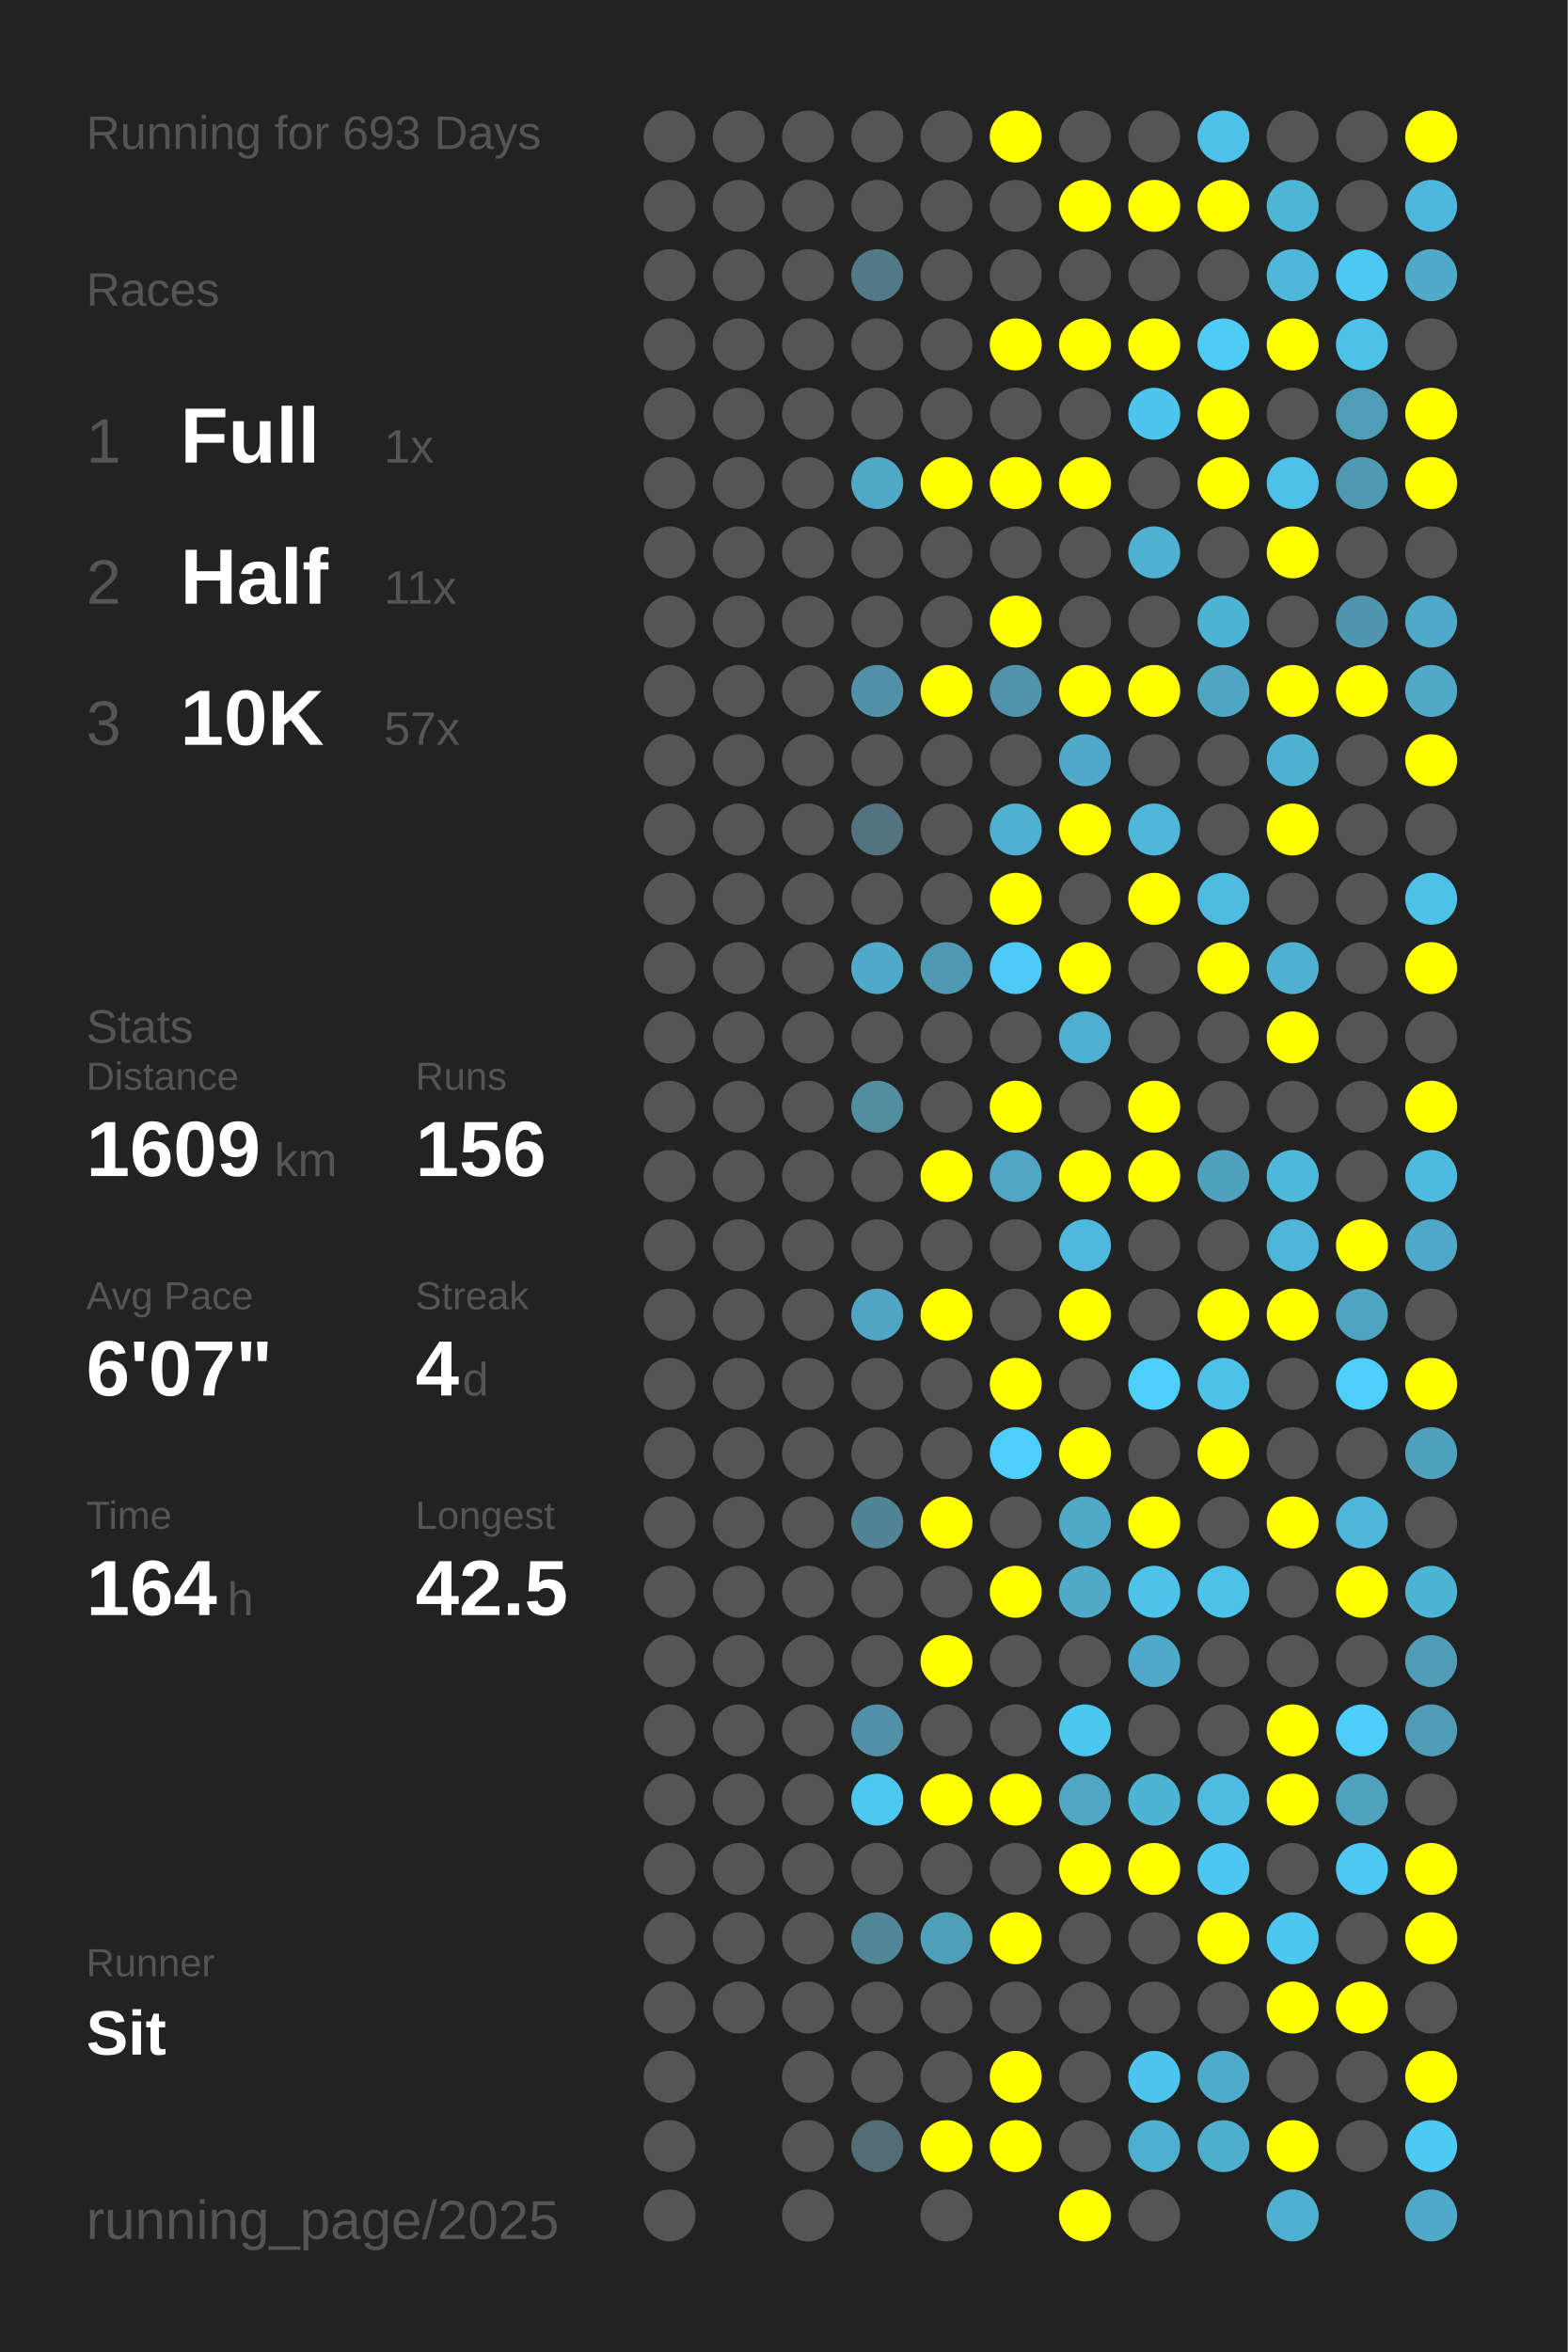
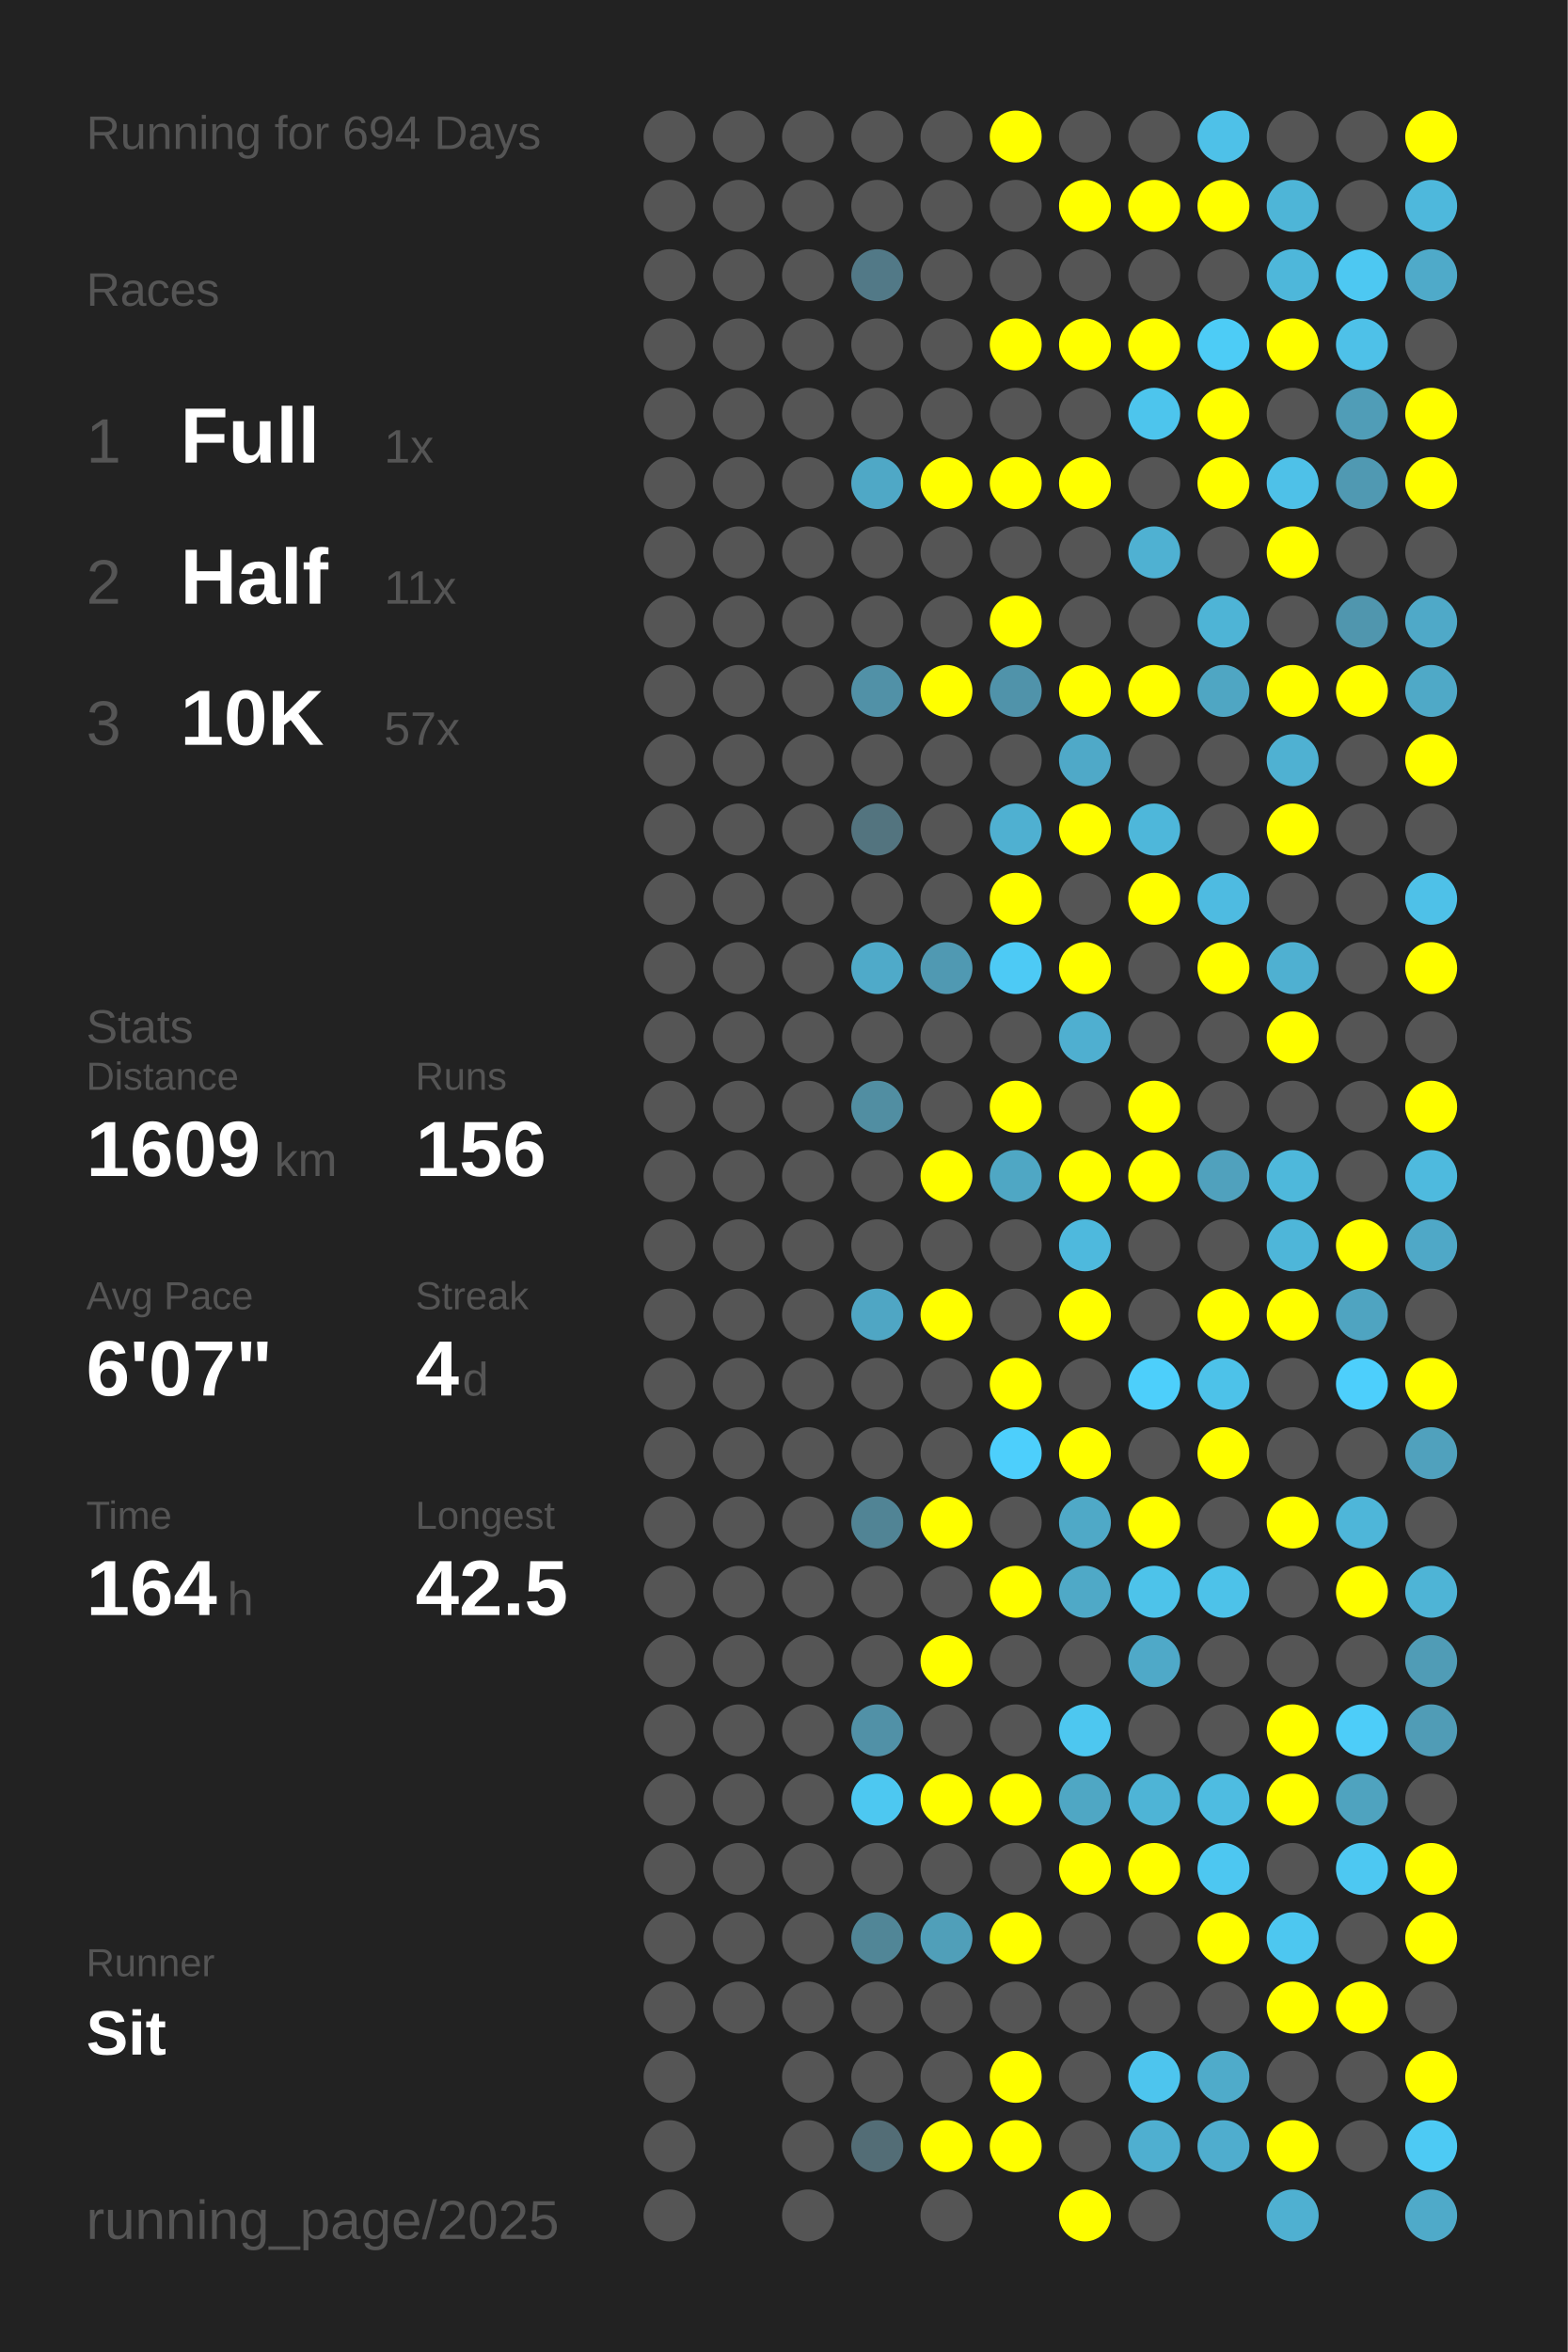
<svg xmlns="http://www.w3.org/2000/svg" baseProfile="full" height="300mm" version="1.1" viewBox="0,0,200,300" width="200mm">
  <defs />
  <rect fill="#222222" height="300" width="200" x="0" y="0" />
-   <text fill="#555555" style="font-size:6px; font-family:Arial;" x="11" y="19">Running for 693 Days</text>
+   <text fill="#555555" style="font-size:6px; font-family:Arial;" x="11" y="19">Running for 694 Days</text>
  <text fill="#555555" style="font-size:6px; font-family:Arial;" x="11" y="39">Races</text>
  <text fill="#555555" style="font-size:8px; font-family:Arial;" x="11" y="59">1</text>
  <text fill="#FFFFFF" style="font-size:10px; font-family:Arial; font-weight:bold;" x="23" y="59">Full</text>
  <text fill="#555555" style="font-size:6px; font-family:Arial;" x="49" y="59">1x</text>
  <text fill="#555555" style="font-size:8px; font-family:Arial;" x="11" y="77">2</text>
  <text fill="#FFFFFF" style="font-size:10px; font-family:Arial; font-weight:bold;" x="23" y="77">Half</text>
  <text fill="#555555" style="font-size:6px; font-family:Arial;" x="49" y="77">11x</text>
  <text fill="#555555" style="font-size:8px; font-family:Arial;" x="11" y="95">3</text>
  <text fill="#FFFFFF" style="font-size:10px; font-family:Arial; font-weight:bold;" x="23" y="95">10K</text>
  <text fill="#555555" style="font-size:6px; font-family:Arial;" x="49" y="95">57x</text>
  <text fill="#555555" style="font-size:6px; font-family:Arial;" x="11" y="133">Stats</text>
  <text fill="#555555" style="font-size:5px; font-family:Arial;" x="11" y="139">Distance</text>
  <text fill="#FFFFFF" style="font-size:10px; font-family:Arial; font-weight:bold;" x="11" y="150">1609</text>
  <text fill="#555555" style="font-size:6px; font-family:Arial;" x="35" y="150">km</text>
  <text fill="#555555" style="font-size:5px; font-family:Arial;" x="53" y="139">Runs</text>
  <text fill="#FFFFFF" style="font-size:10px; font-family:Arial; font-weight:bold;" x="53" y="150">156</text>
  <text fill="#555555" style="font-size:5px; font-family:Arial;" x="11" y="167">Avg Pace</text>
  <text fill="#FFFFFF" style="font-size:10px; font-family:Arial; font-weight:bold;" x="11" y="178">6'07"</text>
  <text fill="#555555" style="font-size:5px; font-family:Arial;" x="53" y="167">Streak</text>
  <text fill="#FFFFFF" style="font-size:10px; font-family:Arial; font-weight:bold;" x="53" y="178">4</text>
  <text fill="#555555" style="font-size:6px; font-family:Arial;" x="59" y="178">d</text>
  <text fill="#555555" style="font-size:5px; font-family:Arial;" x="11" y="195">Time</text>
  <text fill="#FFFFFF" style="font-size:10px; font-family:Arial; font-weight:bold;" x="11" y="206">164</text>
  <text fill="#555555" style="font-size:6px; font-family:Arial;" x="29" y="206">h</text>
  <text fill="#555555" style="font-size:5px; font-family:Arial;" x="53" y="195">Longest</text>
  <text fill="#FFFFFF" style="font-size:10px; font-family:Arial; font-weight:bold;" x="53" y="206">42.5</text>
  <text fill="#555555" style="font-size:5px; font-family:Arial;" x="11" y="252.065">Runner</text>
  <text fill="#FFFFFF" style="font-size:8px; font-family:Arial; font-weight:bold;" x="11" y="262.065">Sit</text>
  <text fill="#555555" style="font-size:7px; font-family:Arial;" x="11" y="285.581">running_page/2025</text>
  <circle cx="85.417" cy="17.419" fill="#555555" r="3.312" />
  <circle cx="85.417" cy="26.258" fill="#555555" r="3.312" />
  <circle cx="85.417" cy="35.097" fill="#555555" r="3.312" />
  <circle cx="85.417" cy="43.935" fill="#555555" r="3.312" />
  <circle cx="85.417" cy="52.774" fill="#555555" r="3.312" />
  <circle cx="85.417" cy="61.613" fill="#555555" r="3.312" />
  <circle cx="85.417" cy="70.452" fill="#555555" r="3.312" />
  <circle cx="85.417" cy="79.29" fill="#555555" r="3.312" />
  <circle cx="85.417" cy="88.129" fill="#555555" r="3.312" />
  <circle cx="85.417" cy="96.968" fill="#555555" r="3.312" />
  <circle cx="85.417" cy="105.806" fill="#555555" r="3.312" />
  <circle cx="85.417" cy="114.645" fill="#555555" r="3.312" />
  <circle cx="85.417" cy="123.484" fill="#555555" r="3.312" />
  <circle cx="85.417" cy="132.323" fill="#555555" r="3.312" />
  <circle cx="85.417" cy="141.161" fill="#555555" r="3.312" />
  <circle cx="85.417" cy="150" fill="#555555" r="3.312" />
  <circle cx="85.417" cy="158.839" fill="#555555" r="3.312" />
  <circle cx="85.417" cy="167.677" fill="#555555" r="3.312" />
  <circle cx="85.417" cy="176.516" fill="#555555" r="3.312" />
  <circle cx="85.417" cy="185.355" fill="#555555" r="3.312" />
  <circle cx="85.417" cy="194.194" fill="#555555" r="3.312" />
  <circle cx="85.417" cy="203.032" fill="#555555" r="3.312" />
  <circle cx="85.417" cy="211.871" fill="#555555" r="3.312" />
  <circle cx="85.417" cy="220.71" fill="#555555" r="3.312" />
  <circle cx="85.417" cy="229.548" fill="#555555" r="3.312" />
  <circle cx="85.417" cy="238.387" fill="#555555" r="3.312" />
  <circle cx="85.417" cy="247.226" fill="#555555" r="3.312" />
  <circle cx="85.417" cy="256.065" fill="#555555" r="3.312" />
  <circle cx="85.417" cy="264.903" fill="#555555" r="3.312" />
  <circle cx="85.417" cy="273.742" fill="#555555" r="3.312" />
  <circle cx="85.417" cy="282.581" fill="#555555" r="3.312" />
  <circle cx="94.25" cy="17.419" fill="#555555" r="3.312" />
  <circle cx="94.25" cy="26.258" fill="#555555" r="3.312" />
  <circle cx="94.25" cy="35.097" fill="#555555" r="3.312" />
  <circle cx="94.25" cy="43.935" fill="#555555" r="3.312" />
  <circle cx="94.25" cy="52.774" fill="#555555" r="3.312" />
  <circle cx="94.25" cy="61.613" fill="#555555" r="3.312" />
  <circle cx="94.25" cy="70.452" fill="#555555" r="3.312" />
  <circle cx="94.25" cy="79.29" fill="#555555" r="3.312" />
  <circle cx="94.25" cy="88.129" fill="#555555" r="3.312" />
  <circle cx="94.25" cy="96.968" fill="#555555" r="3.312" />
  <circle cx="94.25" cy="105.806" fill="#555555" r="3.312" />
  <circle cx="94.25" cy="114.645" fill="#555555" r="3.312" />
  <circle cx="94.25" cy="123.484" fill="#555555" r="3.312" />
  <circle cx="94.25" cy="132.323" fill="#555555" r="3.312" />
  <circle cx="94.25" cy="141.161" fill="#555555" r="3.312" />
  <circle cx="94.25" cy="150" fill="#555555" r="3.312" />
  <circle cx="94.25" cy="158.839" fill="#555555" r="3.312" />
  <circle cx="94.25" cy="167.677" fill="#555555" r="3.312" />
  <circle cx="94.25" cy="176.516" fill="#555555" r="3.312" />
  <circle cx="94.25" cy="185.355" fill="#555555" r="3.312" />
  <circle cx="94.25" cy="194.194" fill="#555555" r="3.312" />
  <circle cx="94.25" cy="203.032" fill="#555555" r="3.312" />
  <circle cx="94.25" cy="211.871" fill="#555555" r="3.312" />
  <circle cx="94.25" cy="220.71" fill="#555555" r="3.312" />
  <circle cx="94.25" cy="229.548" fill="#555555" r="3.312" />
  <circle cx="94.25" cy="238.387" fill="#555555" r="3.312" />
  <circle cx="94.25" cy="247.226" fill="#555555" r="3.312" />
  <circle cx="94.25" cy="256.065" fill="#555555" r="3.312" />
  <circle cx="103.083" cy="17.419" fill="#555555" r="3.312" />
  <circle cx="103.083" cy="26.258" fill="#555555" r="3.312" />
  <circle cx="103.083" cy="35.097" fill="#555555" r="3.312" />
  <circle cx="103.083" cy="43.935" fill="#555555" r="3.312" />
  <circle cx="103.083" cy="52.774" fill="#555555" r="3.312" />
  <circle cx="103.083" cy="61.613" fill="#555555" r="3.312" />
  <circle cx="103.083" cy="70.452" fill="#555555" r="3.312" />
  <circle cx="103.083" cy="79.29" fill="#555555" r="3.312" />
  <circle cx="103.083" cy="88.129" fill="#555555" r="3.312" />
  <circle cx="103.083" cy="96.968" fill="#555555" r="3.312" />
  <circle cx="103.083" cy="105.806" fill="#555555" r="3.312" />
  <circle cx="103.083" cy="114.645" fill="#555555" r="3.312" />
  <circle cx="103.083" cy="123.484" fill="#555555" r="3.312" />
  <circle cx="103.083" cy="132.323" fill="#555555" r="3.312" />
  <circle cx="103.083" cy="141.161" fill="#555555" r="3.312" />
  <circle cx="103.083" cy="150" fill="#555555" r="3.312" />
  <circle cx="103.083" cy="158.839" fill="#555555" r="3.312" />
  <circle cx="103.083" cy="167.677" fill="#555555" r="3.312" />
  <circle cx="103.083" cy="176.516" fill="#555555" r="3.312" />
  <circle cx="103.083" cy="185.355" fill="#555555" r="3.312" />
  <circle cx="103.083" cy="194.194" fill="#555555" r="3.312" />
  <circle cx="103.083" cy="203.032" fill="#555555" r="3.312" />
  <circle cx="103.083" cy="211.871" fill="#555555" r="3.312" />
  <circle cx="103.083" cy="220.71" fill="#555555" r="3.312" />
  <circle cx="103.083" cy="229.548" fill="#555555" r="3.312" />
  <circle cx="103.083" cy="238.387" fill="#555555" r="3.312" />
  <circle cx="103.083" cy="247.226" fill="#555555" r="3.312" />
  <circle cx="103.083" cy="256.065" fill="#555555" r="3.312" />
  <circle cx="103.083" cy="264.903" fill="#555555" r="3.312" />
  <circle cx="103.083" cy="273.742" fill="#555555" r="3.312" />
  <circle cx="103.083" cy="282.581" fill="#555555" r="3.312" />
  <circle cx="111.917" cy="17.419" fill="#555555" r="3.312" />
  <circle cx="111.917" cy="26.258" fill="#555555" r="3.312" />
  <circle cx="111.917" cy="35.097" fill="#527987" r="3.312" />
  <circle cx="111.917" cy="43.935" fill="#555555" r="3.312" />
  <circle cx="111.917" cy="52.774" fill="#555555" r="3.312" />
  <circle cx="111.917" cy="61.613" fill="#4fa8c6" r="3.312" />
  <circle cx="111.917" cy="70.452" fill="#555555" r="3.312" />
  <circle cx="111.917" cy="79.29" fill="#555555" r="3.312" />
  <circle cx="111.917" cy="88.129" fill="#5191a7" r="3.312" />
  <circle cx="111.917" cy="96.968" fill="#555555" r="3.312" />
  <circle cx="111.917" cy="105.806" fill="#53747f" r="3.312" />
  <circle cx="111.917" cy="114.645" fill="#555555" r="3.312" />
  <circle cx="111.917" cy="123.484" fill="#4faac9" r="3.312" />
  <circle cx="111.917" cy="132.323" fill="#555555" r="3.312" />
  <circle cx="111.917" cy="141.161" fill="#518ea2" r="3.312" />
  <circle cx="111.917" cy="150" fill="#555555" r="3.312" />
  <circle cx="111.917" cy="158.839" fill="#555555" r="3.312" />
  <circle cx="111.917" cy="167.677" fill="#4fa6c4" r="3.312" />
  <circle cx="111.917" cy="176.516" fill="#555555" r="3.312" />
  <circle cx="111.917" cy="185.355" fill="#555555" r="3.312" />
  <circle cx="111.917" cy="194.194" fill="#518495" r="3.312" />
  <circle cx="111.917" cy="203.032" fill="#555555" r="3.312" />
  <circle cx="111.917" cy="211.871" fill="#555555" r="3.312" />
  <circle cx="111.917" cy="220.71" fill="#5191a7" r="3.312" />
  <circle cx="111.917" cy="229.548" fill="#4dc8f1" r="3.312" />
  <circle cx="111.917" cy="238.387" fill="#555555" r="3.312" />
  <circle cx="111.917" cy="247.226" fill="#518697" r="3.312" />
  <circle cx="111.917" cy="256.065" fill="#555555" r="3.312" />
  <circle cx="111.917" cy="264.903" fill="#555555" r="3.312" />
  <circle cx="111.917" cy="273.742" fill="#536d76" r="3.312" />
  <circle cx="120.75" cy="17.419" fill="#555555" r="3.312" />
  <circle cx="120.75" cy="26.258" fill="#555555" r="3.312" />
  <circle cx="120.75" cy="35.097" fill="#555555" r="3.312" />
  <circle cx="120.75" cy="43.935" fill="#555555" r="3.312" />
  <circle cx="120.75" cy="52.774" fill="#555555" r="3.312" />
  <circle cx="120.75" cy="61.613" fill="#FFFF00" r="3.312" />
  <circle cx="120.75" cy="70.452" fill="#555555" r="3.312" />
  <circle cx="120.75" cy="79.29" fill="#555555" r="3.312" />
  <circle cx="120.75" cy="88.129" fill="#FFFF00" r="3.312" />
  <circle cx="120.75" cy="96.968" fill="#555555" r="3.312" />
  <circle cx="120.75" cy="105.806" fill="#555555" r="3.312" />
  <circle cx="120.75" cy="114.645" fill="#555555" r="3.312" />
  <circle cx="120.75" cy="123.484" fill="#5099b2" r="3.312" />
  <circle cx="120.75" cy="132.323" fill="#555555" r="3.312" />
  <circle cx="120.75" cy="141.161" fill="#555555" r="3.312" />
  <circle cx="120.75" cy="150" fill="#FFFF00" r="3.312" />
  <circle cx="120.75" cy="158.839" fill="#555555" r="3.312" />
  <circle cx="120.75" cy="167.677" fill="#FFFF00" r="3.312" />
  <circle cx="120.75" cy="176.516" fill="#555555" r="3.312" />
  <circle cx="120.75" cy="185.355" fill="#555555" r="3.312" />
  <circle cx="120.75" cy="194.194" fill="#FFFF00" r="3.312" />
  <circle cx="120.75" cy="203.032" fill="#555555" r="3.312" />
  <circle cx="120.75" cy="211.871" fill="#FFFF00" r="3.312" />
  <circle cx="120.75" cy="220.71" fill="#555555" r="3.312" />
  <circle cx="120.75" cy="229.548" fill="#FFFF00" r="3.312" />
  <circle cx="120.75" cy="238.387" fill="#555555" r="3.312" />
  <circle cx="120.75" cy="247.226" fill="#509fb9" r="3.312" />
  <circle cx="120.75" cy="256.065" fill="#555555" r="3.312" />
  <circle cx="120.75" cy="264.903" fill="#555555" r="3.312" />
  <circle cx="120.75" cy="273.742" fill="#FFFF00" r="3.312" />
  <circle cx="120.75" cy="282.581" fill="#555555" r="3.312" />
  <circle cx="129.583" cy="17.419" fill="#FFFF00" r="3.312" />
  <circle cx="129.583" cy="26.258" fill="#555555" r="3.312" />
  <circle cx="129.583" cy="35.097" fill="#555555" r="3.312" />
  <circle cx="129.583" cy="43.935" fill="#FFFF00" r="3.312" />
  <circle cx="129.583" cy="52.774" fill="#555555" r="3.312" />
  <circle cx="129.583" cy="61.613" fill="#FFFF00" r="3.312" />
  <circle cx="129.583" cy="70.452" fill="#555555" r="3.312" />
  <circle cx="129.583" cy="79.29" fill="#FFFF00" r="3.312" />
  <circle cx="129.583" cy="88.129" fill="#5093aa" r="3.312" />
  <circle cx="129.583" cy="96.968" fill="#555555" r="3.312" />
  <circle cx="129.583" cy="105.806" fill="#4fb0d1" r="3.312" />
  <circle cx="129.583" cy="114.645" fill="#FFFF00" r="3.312" />
  <circle cx="129.583" cy="123.484" fill="#4dcaf5" r="3.312" />
  <circle cx="129.583" cy="132.323" fill="#555555" r="3.312" />
  <circle cx="129.583" cy="141.161" fill="#FFFF00" r="3.312" />
  <circle cx="129.583" cy="150" fill="#4fa7c4" r="3.312" />
  <circle cx="129.583" cy="158.839" fill="#555555" r="3.312" />
  <circle cx="129.583" cy="167.677" fill="#555555" r="3.312" />
  <circle cx="129.583" cy="176.516" fill="#FFFF00" r="3.312" />
  <circle cx="129.583" cy="185.355" fill="#4dcffc" r="3.312" />
  <circle cx="129.583" cy="194.194" fill="#555555" r="3.312" />
  <circle cx="129.583" cy="203.032" fill="#FFFF00" r="3.312" />
  <circle cx="129.583" cy="211.871" fill="#555555" r="3.312" />
  <circle cx="129.583" cy="220.71" fill="#555555" r="3.312" />
  <circle cx="129.583" cy="229.548" fill="#FFFF00" r="3.312" />
  <circle cx="129.583" cy="238.387" fill="#555555" r="3.312" />
  <circle cx="129.583" cy="247.226" fill="#FFFF00" r="3.312" />
  <circle cx="129.583" cy="256.065" fill="#555555" r="3.312" />
  <circle cx="129.583" cy="264.903" fill="#FFFF00" r="3.312" />
  <circle cx="129.583" cy="273.742" fill="#FFFF00" r="3.312" />
  <circle cx="138.417" cy="17.419" fill="#555555" r="3.312" />
  <circle cx="138.417" cy="26.258" fill="#FFFF00" r="3.312" />
  <circle cx="138.417" cy="35.097" fill="#555555" r="3.312" />
  <circle cx="138.417" cy="43.935" fill="#FFFF00" r="3.312" />
  <circle cx="138.417" cy="52.774" fill="#555555" r="3.312" />
  <circle cx="138.417" cy="61.613" fill="#FFFF00" r="3.312" />
  <circle cx="138.417" cy="70.452" fill="#555555" r="3.312" />
  <circle cx="138.417" cy="79.29" fill="#555555" r="3.312" />
  <circle cx="138.417" cy="88.129" fill="#FFFF00" r="3.312" />
  <circle cx="138.417" cy="96.968" fill="#4fa9c8" r="3.312" />
  <circle cx="138.417" cy="105.806" fill="#FFFF00" r="3.312" />
  <circle cx="138.417" cy="114.645" fill="#555555" r="3.312" />
  <circle cx="138.417" cy="123.484" fill="#FFFF00" r="3.312" />
  <circle cx="138.417" cy="132.323" fill="#4fafd0" r="3.312" />
  <circle cx="138.417" cy="141.161" fill="#555555" r="3.312" />
  <circle cx="138.417" cy="150" fill="#FFFF00" r="3.312" />
  <circle cx="138.417" cy="158.839" fill="#4eb9dd" r="3.312" />
  <circle cx="138.417" cy="167.677" fill="#FFFF00" r="3.312" />
  <circle cx="138.417" cy="176.516" fill="#555555" r="3.312" />
  <circle cx="138.417" cy="185.355" fill="#FFFF00" r="3.312" />
  <circle cx="138.417" cy="194.194" fill="#4fa9c7" r="3.312" />
  <circle cx="138.417" cy="203.032" fill="#4fa9c7" r="3.312" />
  <circle cx="138.417" cy="211.871" fill="#555555" r="3.312" />
  <circle cx="138.417" cy="220.71" fill="#4dc7f0" r="3.312" />
  <circle cx="138.417" cy="229.548" fill="#4fa7c4" r="3.312" />
  <circle cx="138.417" cy="238.387" fill="#FFFF00" r="3.312" />
  <circle cx="138.417" cy="247.226" fill="#555555" r="3.312" />
  <circle cx="138.417" cy="256.065" fill="#555555" r="3.312" />
  <circle cx="138.417" cy="264.903" fill="#555555" r="3.312" />
  <circle cx="138.417" cy="273.742" fill="#555555" r="3.312" />
  <circle cx="138.417" cy="282.581" fill="#FFFF00" r="3.312" />
  <circle cx="147.25" cy="17.419" fill="#555555" r="3.312" />
  <circle cx="147.25" cy="26.258" fill="#FFFF00" r="3.312" />
  <circle cx="147.25" cy="35.097" fill="#555555" r="3.312" />
  <circle cx="147.25" cy="43.935" fill="#FFFF00" r="3.312" />
  <circle cx="147.25" cy="52.774" fill="#4dc5ed" r="3.312" />
  <circle cx="147.25" cy="61.613" fill="#555555" r="3.312" />
  <circle cx="147.25" cy="70.452" fill="#4fb1d2" r="3.312" />
  <circle cx="147.25" cy="79.29" fill="#555555" r="3.312" />
  <circle cx="147.25" cy="88.129" fill="#FFFF00" r="3.312" />
  <circle cx="147.25" cy="96.968" fill="#555555" r="3.312" />
  <circle cx="147.25" cy="105.806" fill="#4eb7da" r="3.312" />
  <circle cx="147.25" cy="114.645" fill="#FFFF00" r="3.312" />
  <circle cx="147.25" cy="123.484" fill="#555555" r="3.312" />
  <circle cx="147.25" cy="132.323" fill="#555555" r="3.312" />
  <circle cx="147.25" cy="141.161" fill="#FFFF00" r="3.312" />
  <circle cx="147.25" cy="150" fill="#FFFF00" r="3.312" />
  <circle cx="147.25" cy="158.839" fill="#555555" r="3.312" />
  <circle cx="147.25" cy="167.677" fill="#555555" r="3.312" />
  <circle cx="147.25" cy="176.516" fill="#4dcffb" r="3.312" />
  <circle cx="147.25" cy="185.355" fill="#555555" r="3.312" />
  <circle cx="147.25" cy="194.194" fill="#FFFF00" r="3.312" />
  <circle cx="147.25" cy="203.032" fill="#4dc3ea" r="3.312" />
  <circle cx="147.25" cy="211.871" fill="#4fa9c8" r="3.312" />
  <circle cx="147.25" cy="220.71" fill="#555555" r="3.312" />
  <circle cx="147.25" cy="229.548" fill="#4eb4d6" r="3.312" />
  <circle cx="147.25" cy="238.387" fill="#FFFF00" r="3.312" />
  <circle cx="147.25" cy="247.226" fill="#555555" r="3.312" />
  <circle cx="147.25" cy="256.065" fill="#555555" r="3.312" />
  <circle cx="147.25" cy="264.903" fill="#4dc5ee" r="3.312" />
  <circle cx="147.25" cy="273.742" fill="#4fafd0" r="3.312" />
  <circle cx="147.25" cy="282.581" fill="#555555" r="3.312" />
  <circle cx="156.083" cy="17.419" fill="#4ec1e8" r="3.312" />
  <circle cx="156.083" cy="26.258" fill="#FFFF00" r="3.312" />
  <circle cx="156.083" cy="35.097" fill="#555555" r="3.312" />
  <circle cx="156.083" cy="43.935" fill="#4dccf6" r="3.312" />
  <circle cx="156.083" cy="52.774" fill="#FFFF00" r="3.312" />
  <circle cx="156.083" cy="61.613" fill="#FFFF00" r="3.312" />
  <circle cx="156.083" cy="70.452" fill="#555555" r="3.312" />
  <circle cx="156.083" cy="79.29" fill="#4eb4d6" r="3.312" />
  <circle cx="156.083" cy="88.129" fill="#4fa6c3" r="3.312" />
  <circle cx="156.083" cy="96.968" fill="#555555" r="3.312" />
  <circle cx="156.083" cy="105.806" fill="#555555" r="3.312" />
  <circle cx="156.083" cy="114.645" fill="#4ebbe1" r="3.312" />
  <circle cx="156.083" cy="123.484" fill="#FFFF00" r="3.312" />
  <circle cx="156.083" cy="132.323" fill="#555555" r="3.312" />
  <circle cx="156.083" cy="141.161" fill="#555555" r="3.312" />
  <circle cx="156.083" cy="150" fill="#50a1bd" r="3.312" />
  <circle cx="156.083" cy="158.839" fill="#555555" r="3.312" />
  <circle cx="156.083" cy="167.677" fill="#FFFF00" r="3.312" />
  <circle cx="156.083" cy="176.516" fill="#4dc2e9" r="3.312" />
  <circle cx="156.083" cy="185.355" fill="#FFFF00" r="3.312" />
  <circle cx="156.083" cy="194.194" fill="#555555" r="3.312" />
  <circle cx="156.083" cy="203.032" fill="#4dc2e9" r="3.312" />
  <circle cx="156.083" cy="211.871" fill="#555555" r="3.312" />
  <circle cx="156.083" cy="220.71" fill="#555555" r="3.312" />
  <circle cx="156.083" cy="229.548" fill="#4ebce1" r="3.312" />
  <circle cx="156.083" cy="238.387" fill="#4dc7f1" r="3.312" />
  <circle cx="156.083" cy="247.226" fill="#FFFF00" r="3.312" />
  <circle cx="156.083" cy="256.065" fill="#555555" r="3.312" />
  <circle cx="156.083" cy="264.903" fill="#4fabca" r="3.312" />
  <circle cx="156.083" cy="273.742" fill="#4fadce" r="3.312" />
  <circle cx="164.917" cy="17.419" fill="#555555" r="3.312" />
  <circle cx="164.917" cy="26.258" fill="#4eb5d7" r="3.312" />
  <circle cx="164.917" cy="35.097" fill="#4eb7da" r="3.312" />
  <circle cx="164.917" cy="43.935" fill="#FFFF00" r="3.312" />
  <circle cx="164.917" cy="52.774" fill="#555555" r="3.312" />
  <circle cx="164.917" cy="61.613" fill="#4ec1e8" r="3.312" />
  <circle cx="164.917" cy="70.452" fill="#FFFF00" r="3.312" />
  <circle cx="164.917" cy="79.29" fill="#555555" r="3.312" />
  <circle cx="164.917" cy="88.129" fill="#FFFF00" r="3.312" />
  <circle cx="164.917" cy="96.968" fill="#4fb1d2" r="3.312" />
  <circle cx="164.917" cy="105.806" fill="#FFFF00" r="3.312" />
  <circle cx="164.917" cy="114.645" fill="#555555" r="3.312" />
  <circle cx="164.917" cy="123.484" fill="#4fb0d1" r="3.312" />
  <circle cx="164.917" cy="132.323" fill="#FFFF00" r="3.312" />
  <circle cx="164.917" cy="141.161" fill="#555555" r="3.312" />
  <circle cx="164.917" cy="150" fill="#4eb8db" r="3.312" />
  <circle cx="164.917" cy="158.839" fill="#4eb6d9" r="3.312" />
  <circle cx="164.917" cy="167.677" fill="#FFFF00" r="3.312" />
  <circle cx="164.917" cy="176.516" fill="#555555" r="3.312" />
  <circle cx="164.917" cy="185.355" fill="#555555" r="3.312" />
  <circle cx="164.917" cy="194.194" fill="#FFFF00" r="3.312" />
  <circle cx="164.917" cy="203.032" fill="#555555" r="3.312" />
  <circle cx="164.917" cy="211.871" fill="#555555" r="3.312" />
  <circle cx="164.917" cy="220.71" fill="#FFFF00" r="3.312" />
  <circle cx="164.917" cy="229.548" fill="#FFFF00" r="3.312" />
  <circle cx="164.917" cy="238.387" fill="#555555" r="3.312" />
  <circle cx="164.917" cy="247.226" fill="#4dc7f0" r="3.312" />
  <circle cx="164.917" cy="256.065" fill="#FFFF00" r="3.312" />
  <circle cx="164.917" cy="264.903" fill="#555555" r="3.312" />
  <circle cx="164.917" cy="273.742" fill="#FFFF00" r="3.312" />
  <circle cx="164.917" cy="282.581" fill="#4fb0d1" r="3.312" />
  <circle cx="173.75" cy="17.419" fill="#555555" r="3.312" />
  <circle cx="173.75" cy="26.258" fill="#555555" r="3.312" />
  <circle cx="173.75" cy="35.097" fill="#4dc8f2" r="3.312" />
  <circle cx="173.75" cy="43.935" fill="#4ec1e8" r="3.312" />
  <circle cx="173.75" cy="52.774" fill="#509db7" r="3.312" />
  <circle cx="173.75" cy="61.613" fill="#5099b2" r="3.312" />
  <circle cx="173.75" cy="70.452" fill="#555555" r="3.312" />
  <circle cx="173.75" cy="79.29" fill="#5096ae" r="3.312" />
  <circle cx="173.75" cy="88.129" fill="#FFFF00" r="3.312" />
  <circle cx="173.75" cy="96.968" fill="#555555" r="3.312" />
  <circle cx="173.75" cy="105.806" fill="#555555" r="3.312" />
  <circle cx="173.75" cy="114.645" fill="#555555" r="3.312" />
  <circle cx="173.75" cy="123.484" fill="#555555" r="3.312" />
  <circle cx="173.75" cy="132.323" fill="#555555" r="3.312" />
  <circle cx="173.75" cy="141.161" fill="#555555" r="3.312" />
  <circle cx="173.75" cy="150" fill="#555555" r="3.312" />
  <circle cx="173.75" cy="158.839" fill="#FFFF00" r="3.312" />
  <circle cx="173.75" cy="167.677" fill="#4fa4c1" r="3.312" />
  <circle cx="173.75" cy="176.516" fill="#4dcffc" r="3.312" />
  <circle cx="173.75" cy="185.355" fill="#555555" r="3.312" />
  <circle cx="173.75" cy="194.194" fill="#4eb6d9" r="3.312" />
  <circle cx="173.75" cy="203.032" fill="#FFFF00" r="3.312" />
  <circle cx="173.75" cy="211.871" fill="#555555" r="3.312" />
  <circle cx="173.75" cy="220.71" fill="#4dcdf9" r="3.312" />
  <circle cx="173.75" cy="229.548" fill="#4fa3bf" r="3.312" />
  <circle cx="173.75" cy="238.387" fill="#4dc8f2" r="3.312" />
  <circle cx="173.75" cy="247.226" fill="#555555" r="3.312" />
  <circle cx="173.75" cy="256.065" fill="#FFFF00" r="3.312" />
  <circle cx="173.75" cy="264.903" fill="#555555" r="3.312" />
  <circle cx="173.75" cy="273.742" fill="#555555" r="3.312" />
  <circle cx="182.583" cy="17.419" fill="#FFFF00" r="3.312" />
  <circle cx="182.583" cy="26.258" fill="#4eb8dc" r="3.312" />
  <circle cx="182.583" cy="35.097" fill="#4faac9" r="3.312" />
  <circle cx="182.583" cy="43.935" fill="#555555" r="3.312" />
  <circle cx="182.583" cy="52.774" fill="#FFFF00" r="3.312" />
  <circle cx="182.583" cy="61.613" fill="#FFFF00" r="3.312" />
  <circle cx="182.583" cy="70.452" fill="#555555" r="3.312" />
  <circle cx="182.583" cy="79.29" fill="#4fa9c8" r="3.312" />
  <circle cx="182.583" cy="88.129" fill="#4fa9c7" r="3.312" />
  <circle cx="182.583" cy="96.968" fill="#FFFF00" r="3.312" />
  <circle cx="182.583" cy="105.806" fill="#555555" r="3.312" />
  <circle cx="182.583" cy="114.645" fill="#4ec1e8" r="3.312" />
  <circle cx="182.583" cy="123.484" fill="#FFFF00" r="3.312" />
  <circle cx="182.583" cy="132.323" fill="#555555" r="3.312" />
  <circle cx="182.583" cy="141.161" fill="#FFFF00" r="3.312" />
  <circle cx="182.583" cy="150" fill="#4ebade" r="3.312" />
  <circle cx="182.583" cy="158.839" fill="#4fa8c7" r="3.312" />
  <circle cx="182.583" cy="167.677" fill="#555555" r="3.312" />
  <circle cx="182.583" cy="176.516" fill="#FFFF00" r="3.312" />
  <circle cx="182.583" cy="185.355" fill="#50a1bd" r="3.312" />
  <circle cx="182.583" cy="194.194" fill="#555555" r="3.312" />
  <circle cx="182.583" cy="203.032" fill="#4eb4d6" r="3.312" />
  <circle cx="182.583" cy="211.871" fill="#509cb6" r="3.312" />
  <circle cx="182.583" cy="220.71" fill="#509cb6" r="3.312" />
  <circle cx="182.583" cy="229.548" fill="#555555" r="3.312" />
  <circle cx="182.583" cy="238.387" fill="#FFFF00" r="3.312" />
  <circle cx="182.583" cy="247.226" fill="#FFFF00" r="3.312" />
  <circle cx="182.583" cy="256.065" fill="#555555" r="3.312" />
  <circle cx="182.583" cy="264.903" fill="#FFFF00" r="3.312" />
  <circle cx="182.583" cy="273.742" fill="#4dcaf4" r="3.312" />
  <circle cx="182.583" cy="282.581" fill="#4faac9" r="3.312" />
</svg>
